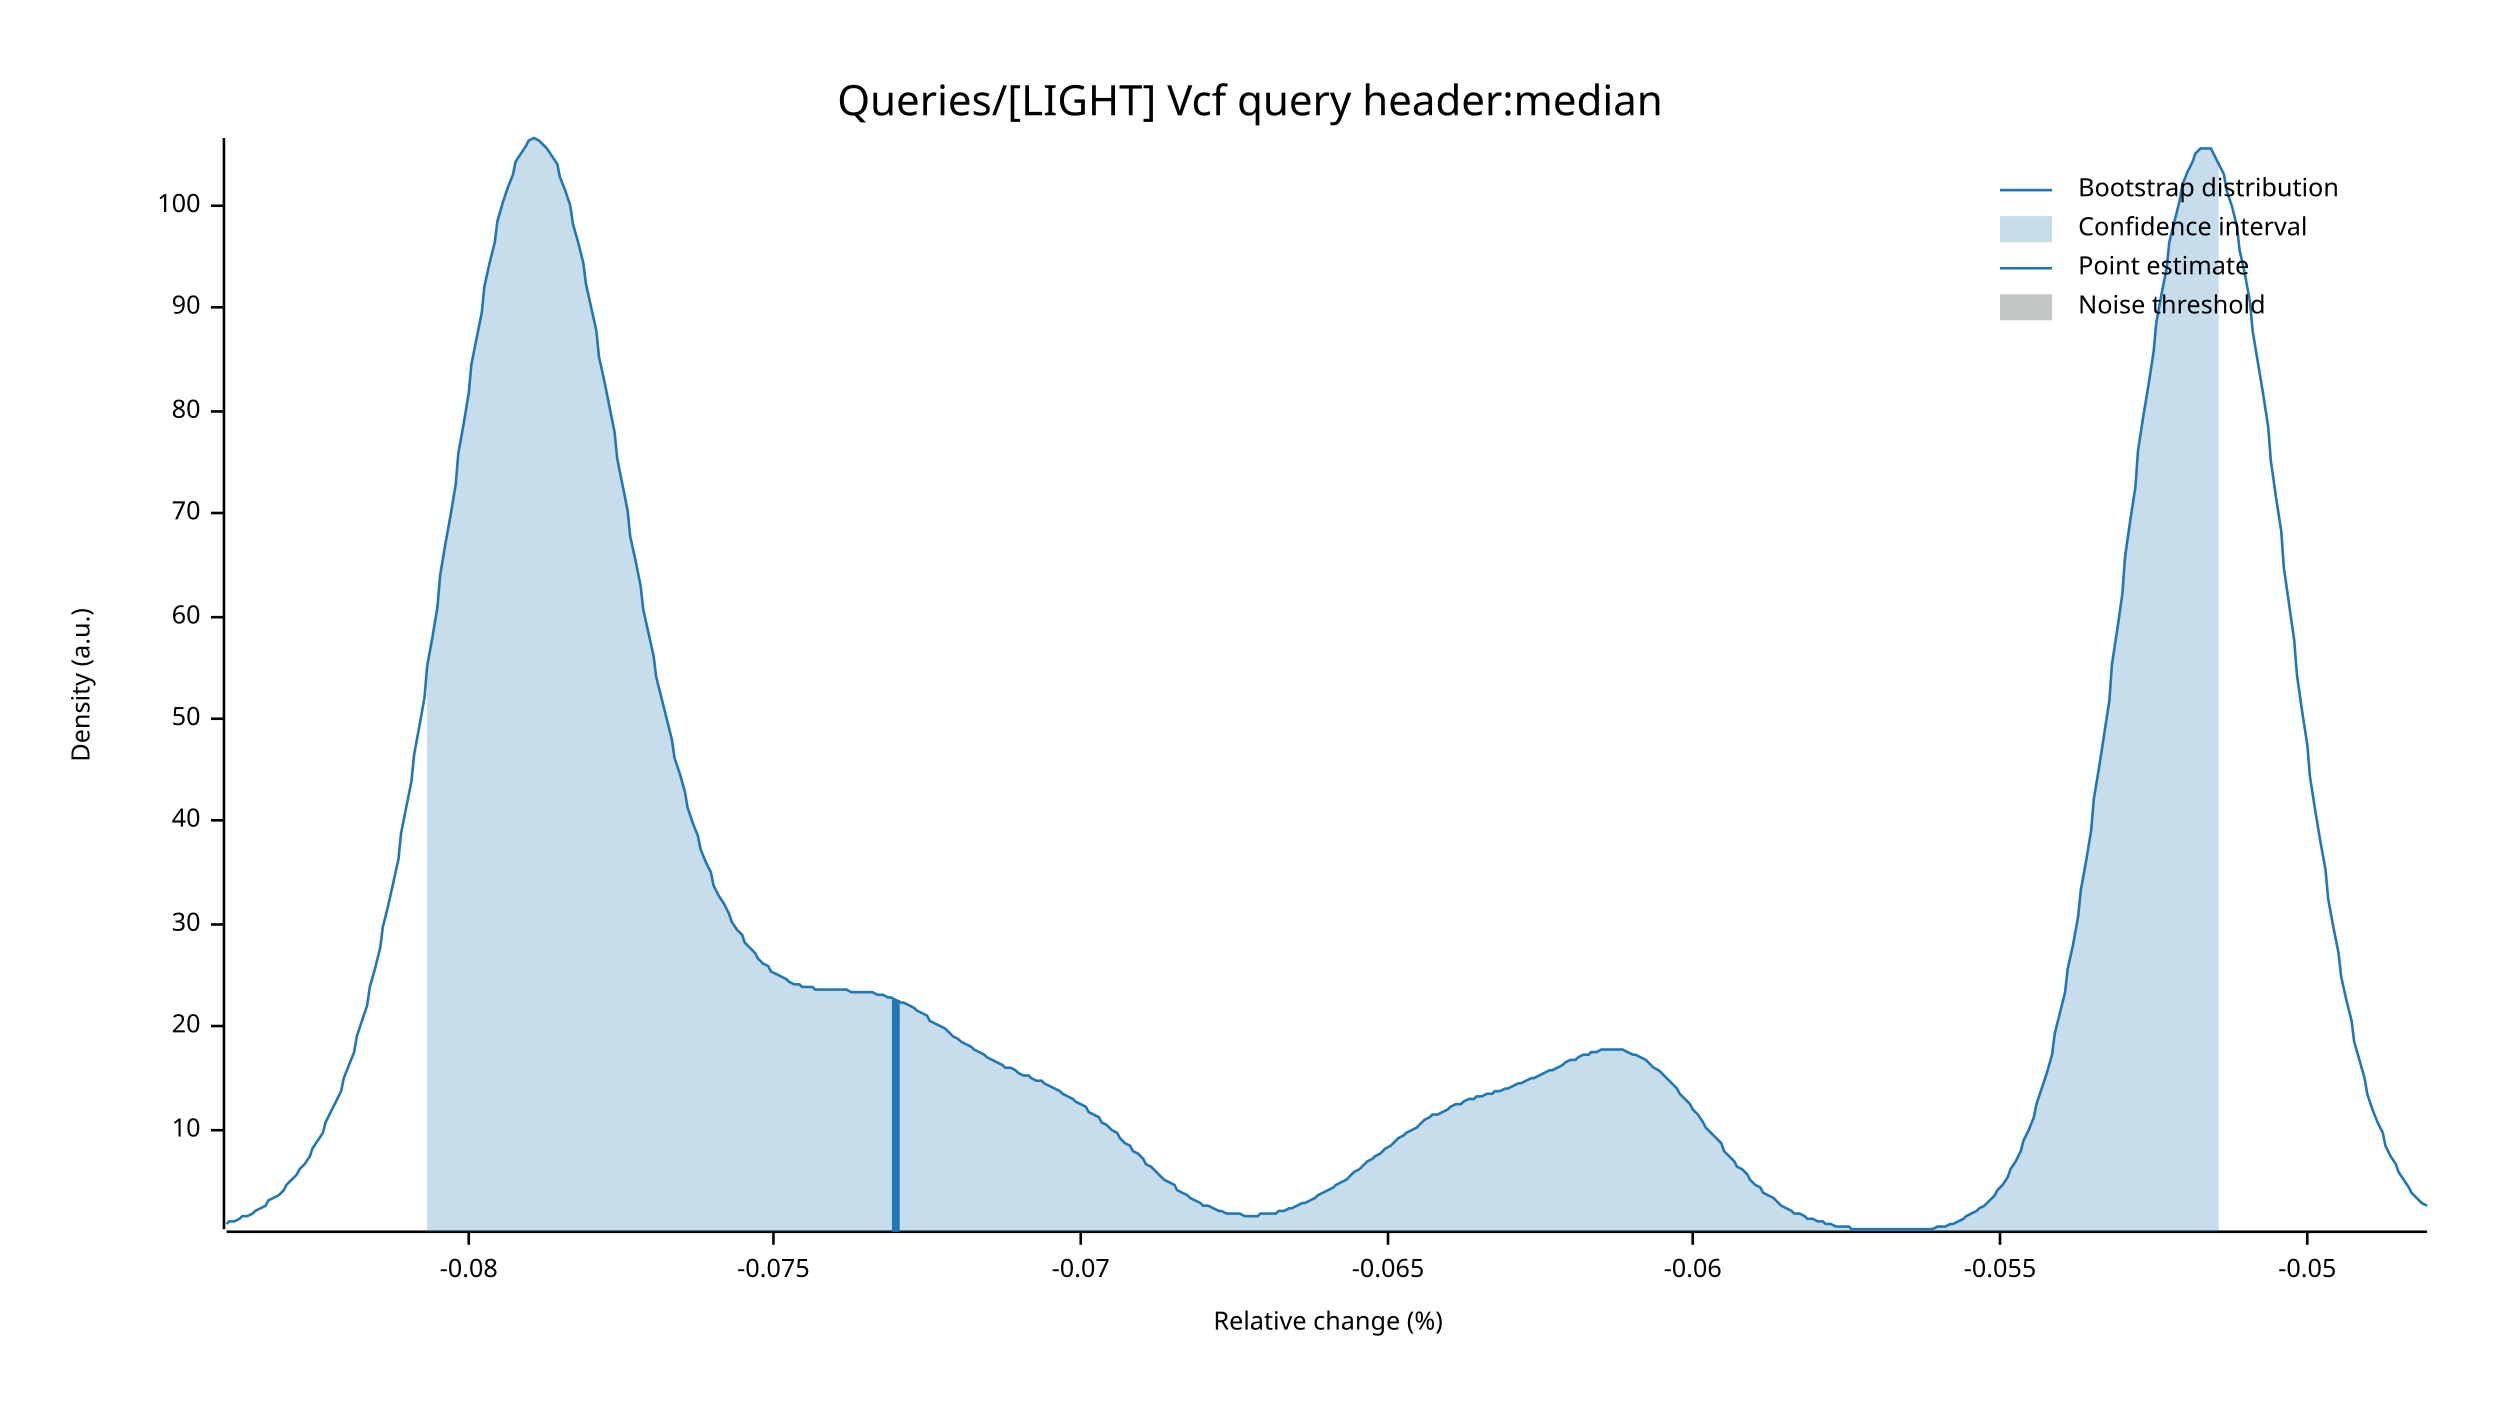
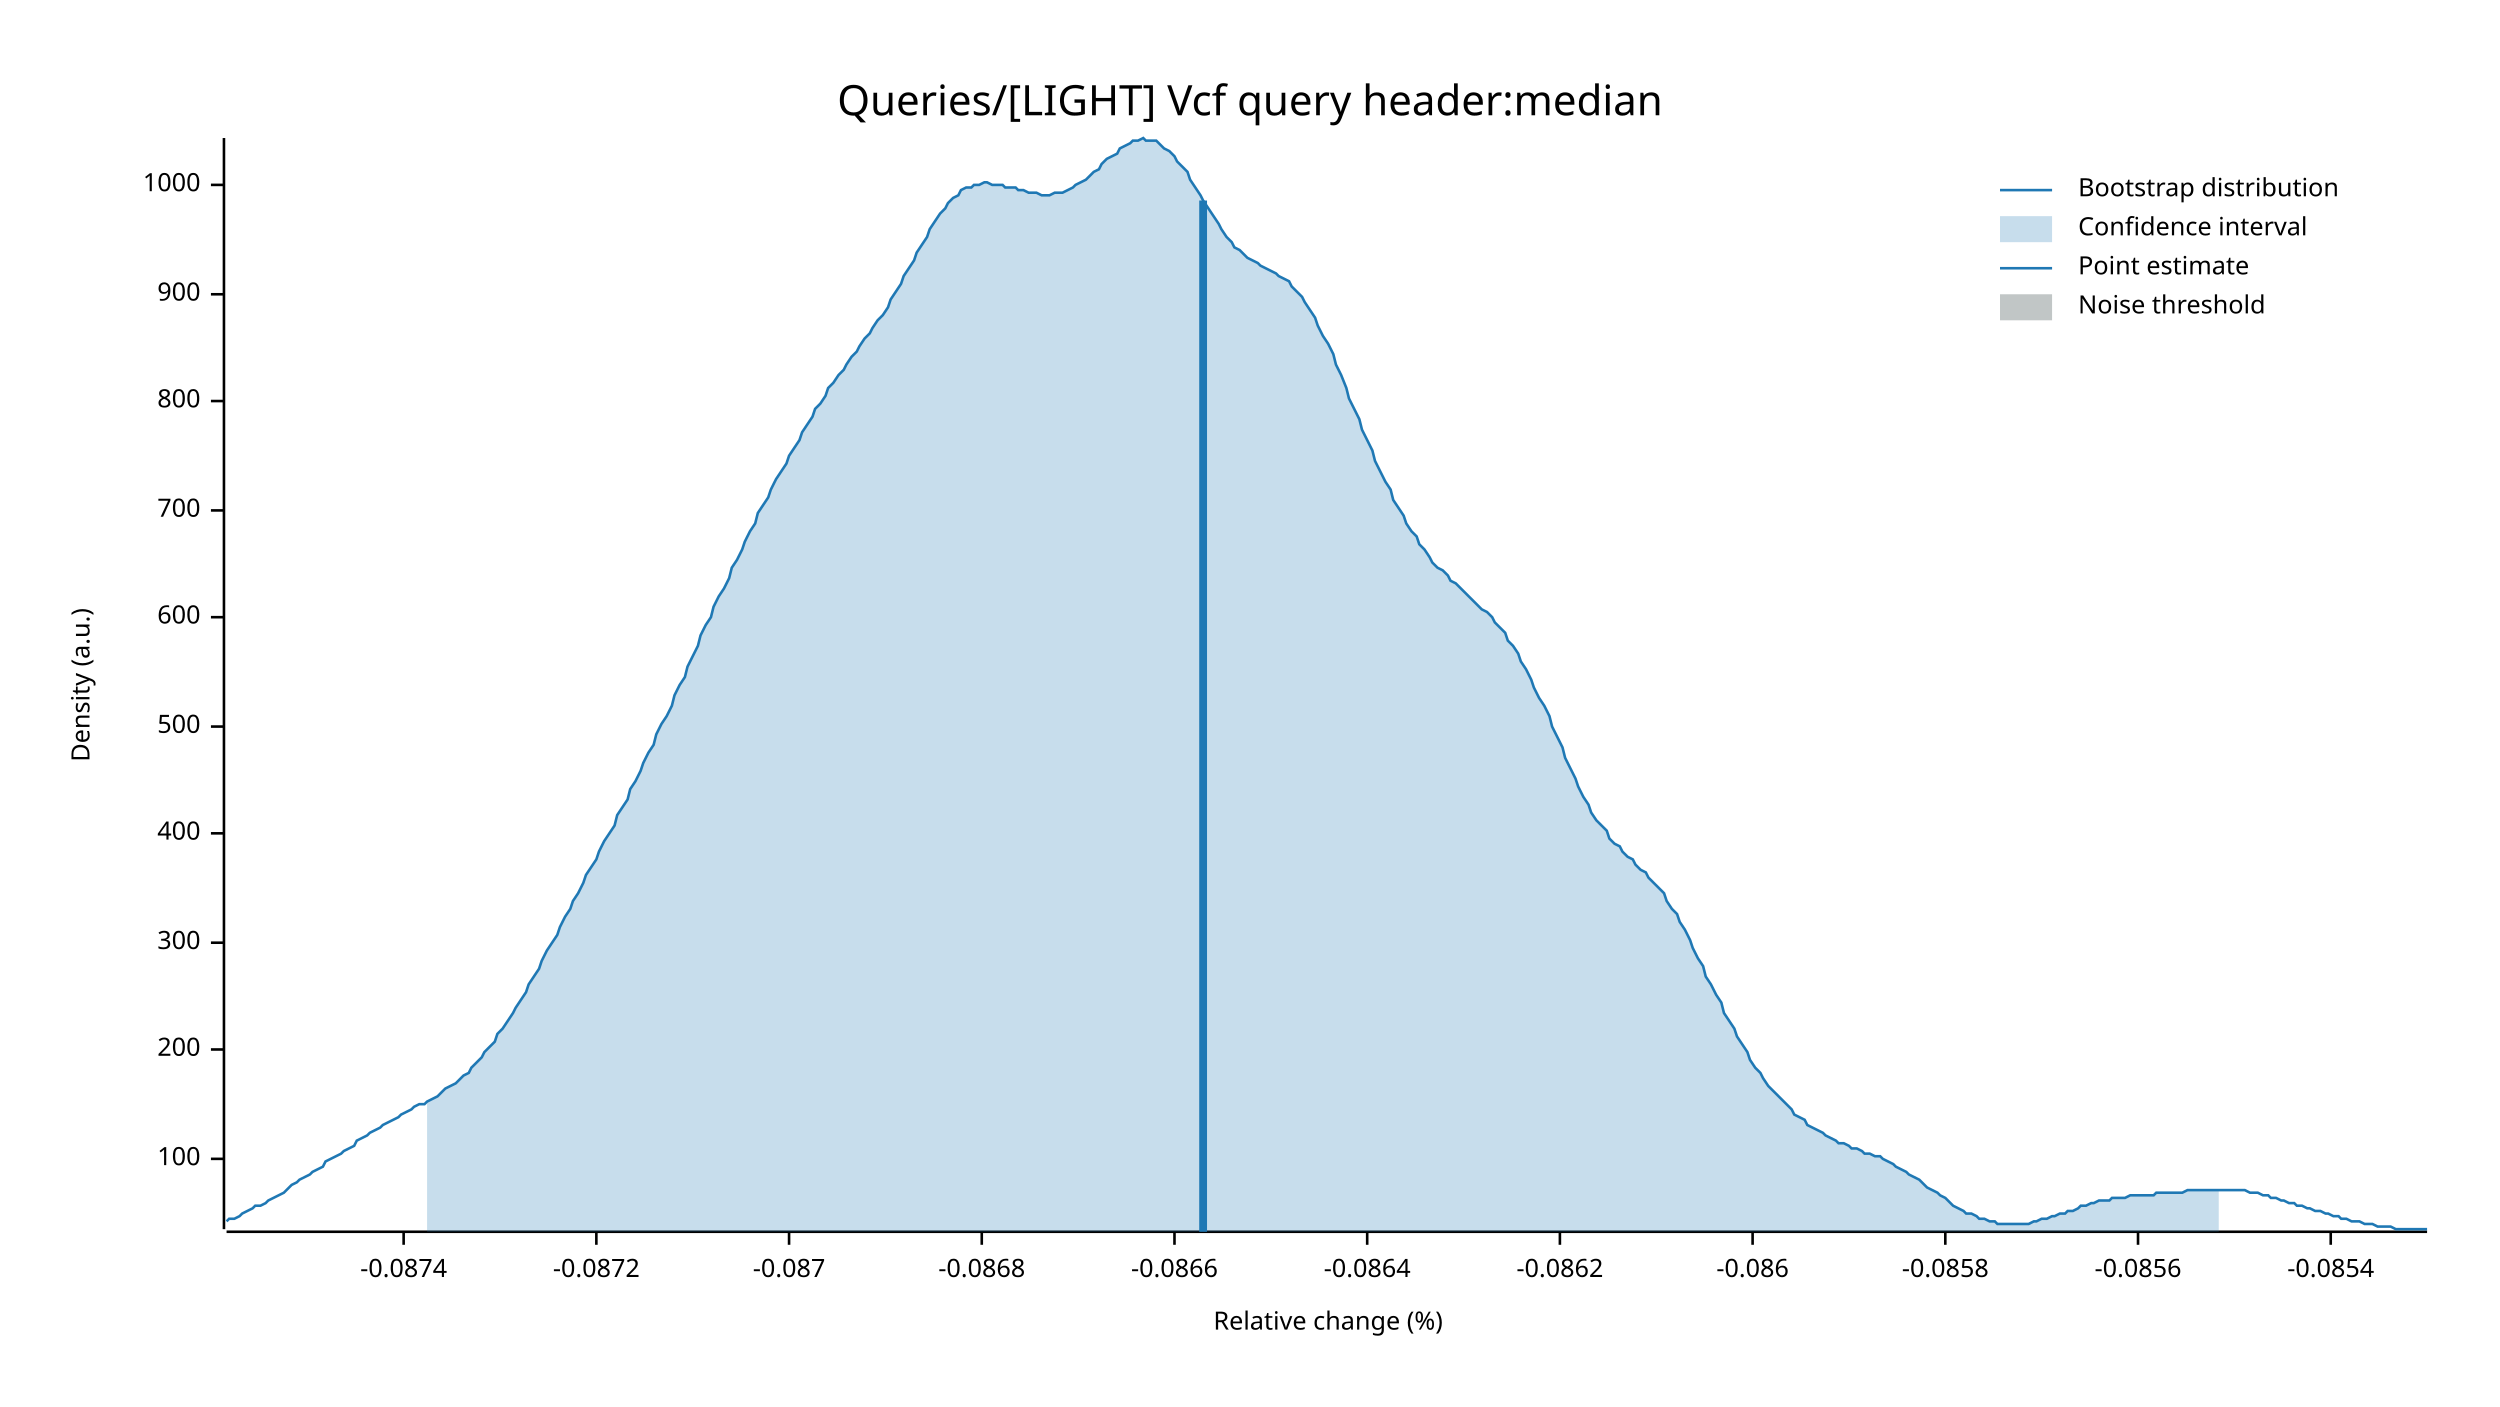
<svg xmlns="http://www.w3.org/2000/svg" width="960" height="540" viewBox="0 0 960 540">
  <text x="480" y="32" dy="0.76em" text-anchor="middle" font-family="sans-serif" font-size="16.129" opacity="1" fill="#000000">
Queries/[LIGHT] Vcf query header:median
</text>
  <text x="27" y="263" dy="0.76em" text-anchor="middle" font-family="sans-serif" font-size="9.677" opacity="1" fill="#000000" transform="rotate(270, 27, 263)">
Density (a.u.)
</text>
  <text x="510" y="513" dy="-0.5ex" text-anchor="middle" font-family="sans-serif" font-size="9.677" opacity="1" fill="#000000">
Relative change (%)
</text>
  <polyline fill="none" opacity="1" stroke="#000000" stroke-width="1" points="86,53 86,472 " />
-   <text x="77" y="434" dy="0.5ex" text-anchor="end" font-family="sans-serif" font-size="9.677" opacity="1" fill="#000000">
- 10
+   <text x="77" y="445" dy="0.5ex" text-anchor="end" font-family="sans-serif" font-size="9.677" opacity="1" fill="#000000">
+ 100
</text>
-   <polyline fill="none" opacity="1" stroke="#000000" stroke-width="1" points="81,434 86,434 " />
-   <text x="77" y="394" dy="0.5ex" text-anchor="end" font-family="sans-serif" font-size="9.677" opacity="1" fill="#000000">
- 20
+   <polyline fill="none" opacity="1" stroke="#000000" stroke-width="1" points="81,445 86,445 " />
+   <text x="77" y="403" dy="0.5ex" text-anchor="end" font-family="sans-serif" font-size="9.677" opacity="1" fill="#000000">
+ 200
</text>
-   <polyline fill="none" opacity="1" stroke="#000000" stroke-width="1" points="81,394 86,394 " />
-   <text x="77" y="355" dy="0.5ex" text-anchor="end" font-family="sans-serif" font-size="9.677" opacity="1" fill="#000000">
- 30
+   <polyline fill="none" opacity="1" stroke="#000000" stroke-width="1" points="81,403 86,403 " />
+   <text x="77" y="362" dy="0.5ex" text-anchor="end" font-family="sans-serif" font-size="9.677" opacity="1" fill="#000000">
+ 300
</text>
-   <polyline fill="none" opacity="1" stroke="#000000" stroke-width="1" points="81,355 86,355 " />
-   <text x="77" y="315" dy="0.5ex" text-anchor="end" font-family="sans-serif" font-size="9.677" opacity="1" fill="#000000">
- 40
+   <polyline fill="none" opacity="1" stroke="#000000" stroke-width="1" points="81,362 86,362 " />
+   <text x="77" y="320" dy="0.5ex" text-anchor="end" font-family="sans-serif" font-size="9.677" opacity="1" fill="#000000">
+ 400
</text>
-   <polyline fill="none" opacity="1" stroke="#000000" stroke-width="1" points="81,315 86,315 " />
-   <text x="77" y="276" dy="0.5ex" text-anchor="end" font-family="sans-serif" font-size="9.677" opacity="1" fill="#000000">
- 50
+   <polyline fill="none" opacity="1" stroke="#000000" stroke-width="1" points="81,320 86,320 " />
+   <text x="77" y="279" dy="0.5ex" text-anchor="end" font-family="sans-serif" font-size="9.677" opacity="1" fill="#000000">
+ 500
</text>
-   <polyline fill="none" opacity="1" stroke="#000000" stroke-width="1" points="81,276 86,276 " />
+   <polyline fill="none" opacity="1" stroke="#000000" stroke-width="1" points="81,279 86,279 " />
  <text x="77" y="237" dy="0.5ex" text-anchor="end" font-family="sans-serif" font-size="9.677" opacity="1" fill="#000000">
- 60
+ 600
</text>
  <polyline fill="none" opacity="1" stroke="#000000" stroke-width="1" points="81,237 86,237 " />
-   <text x="77" y="197" dy="0.5ex" text-anchor="end" font-family="sans-serif" font-size="9.677" opacity="1" fill="#000000">
- 70
+   <text x="77" y="196" dy="0.5ex" text-anchor="end" font-family="sans-serif" font-size="9.677" opacity="1" fill="#000000">
+ 700
</text>
-   <polyline fill="none" opacity="1" stroke="#000000" stroke-width="1" points="81,197 86,197 " />
-   <text x="77" y="158" dy="0.5ex" text-anchor="end" font-family="sans-serif" font-size="9.677" opacity="1" fill="#000000">
- 80
+   <polyline fill="none" opacity="1" stroke="#000000" stroke-width="1" points="81,196 86,196 " />
+   <text x="77" y="154" dy="0.5ex" text-anchor="end" font-family="sans-serif" font-size="9.677" opacity="1" fill="#000000">
+ 800
</text>
-   <polyline fill="none" opacity="1" stroke="#000000" stroke-width="1" points="81,158 86,158 " />
-   <text x="77" y="118" dy="0.5ex" text-anchor="end" font-family="sans-serif" font-size="9.677" opacity="1" fill="#000000">
- 90
+   <polyline fill="none" opacity="1" stroke="#000000" stroke-width="1" points="81,154 86,154 " />
+   <text x="77" y="113" dy="0.5ex" text-anchor="end" font-family="sans-serif" font-size="9.677" opacity="1" fill="#000000">
+ 900
</text>
-   <polyline fill="none" opacity="1" stroke="#000000" stroke-width="1" points="81,118 86,118 " />
-   <text x="77" y="79" dy="0.5ex" text-anchor="end" font-family="sans-serif" font-size="9.677" opacity="1" fill="#000000">
- 100
+   <polyline fill="none" opacity="1" stroke="#000000" stroke-width="1" points="81,113 86,113 " />
+   <text x="77" y="71" dy="0.5ex" text-anchor="end" font-family="sans-serif" font-size="9.677" opacity="1" fill="#000000">
+ 1000
</text>
-   <polyline fill="none" opacity="1" stroke="#000000" stroke-width="1" points="81,79 86,79 " />
+   <polyline fill="none" opacity="1" stroke="#000000" stroke-width="1" points="81,71 86,71 " />
  <polyline fill="none" opacity="1" stroke="#000000" stroke-width="1" points="87,473 932,473 " />
-   <text x="180" y="483" dy="0.76em" text-anchor="middle" font-family="sans-serif" font-size="9.677" opacity="1" fill="#000000">
- -0.08
+   <text x="155" y="483" dy="0.76em" text-anchor="middle" font-family="sans-serif" font-size="9.677" opacity="1" fill="#000000">
+ -0.0874
</text>
-   <polyline fill="none" opacity="1" stroke="#000000" stroke-width="1" points="180,473 180,478 " />
-   <text x="297" y="483" dy="0.76em" text-anchor="middle" font-family="sans-serif" font-size="9.677" opacity="1" fill="#000000">
- -0.075
+   <polyline fill="none" opacity="1" stroke="#000000" stroke-width="1" points="155,473 155,478 " />
+   <text x="229" y="483" dy="0.76em" text-anchor="middle" font-family="sans-serif" font-size="9.677" opacity="1" fill="#000000">
+ -0.0872
</text>
-   <polyline fill="none" opacity="1" stroke="#000000" stroke-width="1" points="297,473 297,478 " />
-   <text x="415" y="483" dy="0.76em" text-anchor="middle" font-family="sans-serif" font-size="9.677" opacity="1" fill="#000000">
- -0.07
+   <polyline fill="none" opacity="1" stroke="#000000" stroke-width="1" points="229,473 229,478 " />
+   <text x="303" y="483" dy="0.76em" text-anchor="middle" font-family="sans-serif" font-size="9.677" opacity="1" fill="#000000">
+ -0.087
</text>
-   <polyline fill="none" opacity="1" stroke="#000000" stroke-width="1" points="415,473 415,478 " />
-   <text x="533" y="483" dy="0.76em" text-anchor="middle" font-family="sans-serif" font-size="9.677" opacity="1" fill="#000000">
- -0.065
+   <polyline fill="none" opacity="1" stroke="#000000" stroke-width="1" points="303,473 303,478 " />
+   <text x="377" y="483" dy="0.76em" text-anchor="middle" font-family="sans-serif" font-size="9.677" opacity="1" fill="#000000">
+ -0.0868
</text>
-   <polyline fill="none" opacity="1" stroke="#000000" stroke-width="1" points="533,473 533,478 " />
-   <text x="650" y="483" dy="0.76em" text-anchor="middle" font-family="sans-serif" font-size="9.677" opacity="1" fill="#000000">
- -0.06
+   <polyline fill="none" opacity="1" stroke="#000000" stroke-width="1" points="377,473 377,478 " />
+   <text x="451" y="483" dy="0.76em" text-anchor="middle" font-family="sans-serif" font-size="9.677" opacity="1" fill="#000000">
+ -0.0866
</text>
-   <polyline fill="none" opacity="1" stroke="#000000" stroke-width="1" points="650,473 650,478 " />
-   <text x="768" y="483" dy="0.76em" text-anchor="middle" font-family="sans-serif" font-size="9.677" opacity="1" fill="#000000">
- -0.055
+   <polyline fill="none" opacity="1" stroke="#000000" stroke-width="1" points="451,473 451,478 " />
+   <text x="525" y="483" dy="0.76em" text-anchor="middle" font-family="sans-serif" font-size="9.677" opacity="1" fill="#000000">
+ -0.0864
</text>
-   <polyline fill="none" opacity="1" stroke="#000000" stroke-width="1" points="768,473 768,478 " />
-   <text x="886" y="483" dy="0.76em" text-anchor="middle" font-family="sans-serif" font-size="9.677" opacity="1" fill="#000000">
- -0.05
+   <polyline fill="none" opacity="1" stroke="#000000" stroke-width="1" points="525,473 525,478 " />
+   <text x="599" y="483" dy="0.76em" text-anchor="middle" font-family="sans-serif" font-size="9.677" opacity="1" fill="#000000">
+ -0.0862
</text>
-   <polyline fill="none" opacity="1" stroke="#000000" stroke-width="1" points="886,473 886,478 " />
-   <polyline fill="none" opacity="1" stroke="#1F78B4" stroke-width="1" points="87,470 88,469 90,469 92,468 93,467 95,467 97,466 98,465 100,464 102,463 103,461 105,460 107,459 109,457 110,455 112,453 114,451 115,449 117,447 119,444 120,441 122,438 124,435 125,431 127,427 129,423 131,419 132,414 134,409 136,404 137,398 139,392 141,386 142,379 144,372 146,364 147,356 149,348 151,339 153,330 154,320 156,310 158,300 159,290 161,279 163,268 164,256 166,245 168,233 169,221 171,209 173,198 175,186 176,174 178,163 180,151 181,140 183,130 185,120 186,110 188,101 190,93 191,85 193,78 195,72 197,67 198,62 200,59 202,56 203,54 205,53 207,54 208,55 210,57 212,60 214,63 215,68 217,73 219,79 220,86 222,93 224,101 225,109 227,118 229,127 230,137 232,146 234,156 236,166 237,176 239,186 241,196 242,206 244,215 246,225 247,234 249,243 251,252 252,260 254,268 256,276 258,284 259,291 261,297 263,304 264,310 266,316 268,321 269,326 271,331 273,335 274,340 276,344 278,347 280,351 281,354 283,357 285,359 286,362 288,364 290,366 291,368 293,370 295,371 296,373 298,374 300,375 302,376 303,377 305,378 307,378 308,379 310,379 312,379 313,380 315,380 317,380 318,380 320,380 322,380 324,380 325,380 327,381 329,381 330,381 332,381 334,381 335,381 337,382 339,382 341,383 342,383 344,384 346,385 347,385 349,386 351,387 352,388 354,389 356,390 357,392 359,393 361,394 363,395 364,396 366,398 368,399 369,400 371,401 373,402 374,403 376,404 378,405 379,406 381,407 383,408 385,409 386,410 388,410 390,411 391,412 393,413 395,413 396,414 398,415 400,415 401,416 403,417 405,418 407,419 408,420 410,421 412,422 413,423 415,424 417,425 418,427 420,428 422,429 423,431 425,432 427,434 429,435 430,437 432,439 434,440 435,442 437,443 439,445 440,447 442,448 444,450 445,451 447,453 449,454 451,455 452,457 454,458 456,459 457,460 459,461 461,462 462,463 464,463 466,464 468,465 469,465 471,466 473,466 474,466 476,466 478,467 479,467 481,467 483,467 484,466 486,466 488,466 490,466 491,465 493,465 495,464 496,464 498,463 500,462 501,462 503,461 505,460 506,459 508,458 510,457 512,456 513,455 515,454 517,453 518,452 520,450 522,449 523,448 525,446 527,445 528,444 530,443 532,441 534,440 535,439 537,437 539,436 540,435 542,434 544,433 545,432 547,430 549,429 550,428 552,428 554,427 556,426 557,425 559,424 561,424 562,423 564,422 566,422 567,421 569,421 571,420 573,420 574,419 576,419 578,418 579,418 581,417 583,416 584,416 586,415 588,414 589,414 591,413 593,412 595,411 596,411 598,410 600,409 601,408 603,407 605,407 606,406 608,405 610,405 611,404 613,404 615,403 617,403 618,403 620,403 622,403 623,403 625,404 627,405 628,405 630,406 632,407 633,408 635,410 637,411 639,413 640,414 642,416 644,418 645,420 647,422 649,424 650,426 652,428 654,431 655,433 657,435 659,437 661,439 662,442 664,444 666,446 667,448 669,449 671,451 672,453 674,455 676,456 677,458 679,459 681,460 683,462 684,463 686,464 688,465 689,466 691,466 693,467 694,468 696,468 698,469 700,469 701,470 703,470 705,471 706,471 708,471 710,471 711,472 713,472 715,472 716,472 718,472 720,472 722,472 723,472 725,472 727,472 728,472 730,472 732,472 733,472 735,472 737,472 738,472 740,472 742,472 744,471 745,471 747,471 749,470 750,470 752,469 754,468 755,467 757,466 759,465 760,464 762,463 764,461 766,459 767,457 769,455 771,452 772,449 774,446 776,442 777,438 779,434 781,429 782,424 784,418 786,412 788,405 789,397 791,389 793,381 794,372 796,363 798,352 799,342 801,331 803,319 804,307 806,295 808,282 810,269 811,255 813,242 815,228 816,214 818,200 820,187 821,173 823,160 825,148 827,135 828,124 830,113 832,103 833,93 835,85 837,77 838,71 840,66 842,62 843,59 845,57 847,57 849,57 850,59 852,63 854,67 855,73 857,79 859,87 860,96 862,105 864,116 865,127 867,139 869,151 871,164 872,177 874,191 876,204 877,218 879,232 881,246 882,259 884,273 886,286 887,298 889,311 891,323 893,334 894,345 896,356 898,366 899,375 901,384 903,392 904,400 906,407 908,414 909,420 911,426 913,431 915,435 916,440 918,444 920,447 921,450 923,453 925,456 926,458 928,460 930,462 932,463 " />
-   <polygon opacity="0.25" fill="#1F78B4" points="164,256 166,245 168,233 169,221 171,209 173,198 175,186 176,174 178,163 180,151 181,140 183,130 185,120 186,110 188,101 190,93 191,85 193,78 195,72 197,67 198,62 200,59 202,56 203,54 205,53 207,54 208,55 210,57 212,60 214,63 215,68 217,73 219,79 220,86 222,93 224,101 225,109 227,118 229,127 230,137 232,146 234,156 236,166 237,176 239,186 241,196 242,206 244,215 246,225 247,234 249,243 251,252 252,260 254,268 256,276 258,284 259,291 261,297 263,304 264,310 266,316 268,321 269,326 271,331 273,335 274,340 276,344 278,347 280,351 281,354 283,357 285,359 286,362 288,364 290,366 291,368 293,370 295,371 296,373 298,374 300,375 302,376 303,377 305,378 307,378 308,379 310,379 312,379 313,380 315,380 317,380 318,380 320,380 322,380 324,380 325,380 327,381 329,381 330,381 332,381 334,381 335,381 337,382 339,382 341,383 342,383 344,384 346,385 347,385 349,386 351,387 352,388 354,389 356,390 357,392 359,393 361,394 363,395 364,396 366,398 368,399 369,400 371,401 373,402 374,403 376,404 378,405 379,406 381,407 383,408 385,409 386,410 388,410 390,411 391,412 393,413 395,413 396,414 398,415 400,415 401,416 403,417 405,418 407,419 408,420 410,421 412,422 413,423 415,424 417,425 418,427 420,428 422,429 423,431 425,432 427,434 429,435 430,437 432,439 434,440 435,442 437,443 439,445 440,447 442,448 444,450 445,451 447,453 449,454 451,455 452,457 454,458 456,459 457,460 459,461 461,462 462,463 464,463 466,464 468,465 469,465 471,466 473,466 474,466 476,466 478,467 479,467 481,467 483,467 484,466 486,466 488,466 490,466 491,465 493,465 495,464 496,464 498,463 500,462 501,462 503,461 505,460 506,459 508,458 510,457 512,456 513,455 515,454 517,453 518,452 520,450 522,449 523,448 525,446 527,445 528,444 530,443 532,441 534,440 535,439 537,437 539,436 540,435 542,434 544,433 545,432 547,430 549,429 550,428 552,428 554,427 556,426 557,425 559,424 561,424 562,423 564,422 566,422 567,421 569,421 571,420 573,420 574,419 576,419 578,418 579,418 581,417 583,416 584,416 586,415 588,414 589,414 591,413 593,412 595,411 596,411 598,410 600,409 601,408 603,407 605,407 606,406 608,405 610,405 611,404 613,404 615,403 617,403 618,403 620,403 622,403 623,403 625,404 627,405 628,405 630,406 632,407 633,408 635,410 637,411 639,413 640,414 642,416 644,418 645,420 647,422 649,424 650,426 652,428 654,431 655,433 657,435 659,437 661,439 662,442 664,444 666,446 667,448 669,449 671,451 672,453 674,455 676,456 677,458 679,459 681,460 683,462 684,463 686,464 688,465 689,466 691,466 693,467 694,468 696,468 698,469 700,469 701,470 703,470 705,471 706,471 708,471 710,471 711,472 713,472 715,472 716,472 718,472 720,472 722,472 723,472 725,472 727,472 728,472 730,472 732,472 733,472 735,472 737,472 738,472 740,472 742,472 744,471 745,471 747,471 749,470 750,470 752,469 754,468 755,467 757,466 759,465 760,464 762,463 764,461 766,459 767,457 769,455 771,452 772,449 774,446 776,442 777,438 779,434 781,429 782,424 784,418 786,412 788,405 789,397 791,389 793,381 794,372 796,363 798,352 799,342 801,331 803,319 804,307 806,295 808,282 810,269 811,255 813,242 815,228 816,214 818,200 820,187 821,173 823,160 825,148 827,135 828,124 830,113 832,103 833,93 835,85 837,77 838,71 840,66 842,62 843,59 845,57 847,57 849,57 850,59 852,63 852,473 164,473 " />
-   <polyline fill="none" opacity="1" stroke="#1F78B4" stroke-width="3" points="344,473 344,384 " />
+   <polyline fill="none" opacity="1" stroke="#000000" stroke-width="1" points="599,473 599,478 " />
+   <text x="673" y="483" dy="0.76em" text-anchor="middle" font-family="sans-serif" font-size="9.677" opacity="1" fill="#000000">
+ -0.086
+ </text>
+   <polyline fill="none" opacity="1" stroke="#000000" stroke-width="1" points="673,473 673,478 " />
+   <text x="747" y="483" dy="0.76em" text-anchor="middle" font-family="sans-serif" font-size="9.677" opacity="1" fill="#000000">
+ -0.0858
+ </text>
+   <polyline fill="none" opacity="1" stroke="#000000" stroke-width="1" points="747,473 747,478 " />
+   <text x="821" y="483" dy="0.76em" text-anchor="middle" font-family="sans-serif" font-size="9.677" opacity="1" fill="#000000">
+ -0.0856
+ </text>
+   <polyline fill="none" opacity="1" stroke="#000000" stroke-width="1" points="821,473 821,478 " />
+   <text x="895" y="483" dy="0.76em" text-anchor="middle" font-family="sans-serif" font-size="9.677" opacity="1" fill="#000000">
+ -0.0854
+ </text>
+   <polyline fill="none" opacity="1" stroke="#000000" stroke-width="1" points="895,473 895,478 " />
+   <polyline fill="none" opacity="1" stroke="#1F78B4" stroke-width="1" points="87,469 88,468 90,468 92,467 93,466 95,465 97,464 98,463 100,463 102,462 103,461 105,460 107,459 109,458 110,457 112,455 114,454 115,453 117,452 119,451 120,450 122,449 124,448 125,446 127,445 129,444 131,443 132,442 134,441 136,440 137,438 139,437 141,436 142,435 144,434 146,433 147,432 149,431 151,430 153,429 154,428 156,427 158,426 159,425 161,424 163,424 164,423 166,422 168,421 169,420 171,418 173,417 175,416 176,415 178,413 180,412 181,410 183,408 185,406 186,404 188,402 190,400 191,397 193,395 195,392 197,389 198,387 200,384 202,381 203,378 205,375 207,372 208,369 210,365 212,362 214,359 215,356 217,352 219,349 220,346 222,343 224,339 225,336 227,333 229,330 230,327 232,323 234,320 236,317 237,313 239,310 241,307 242,303 244,300 246,296 247,293 249,289 251,286 252,282 254,278 256,275 258,271 259,267 261,263 263,260 264,256 266,252 268,248 269,244 271,240 273,237 274,233 276,229 278,226 280,222 281,218 283,215 285,211 286,208 288,204 290,201 291,197 293,194 295,191 296,188 298,184 300,181 302,178 303,175 305,172 307,169 308,166 310,163 312,160 313,157 315,155 317,152 318,149 320,147 322,144 324,142 325,140 327,137 329,135 330,133 332,130 334,128 335,126 337,123 339,121 341,118 342,115 344,112 346,109 347,106 349,103 351,100 352,97 354,94 356,91 357,88 359,85 361,82 363,80 364,78 366,76 368,75 369,73 371,72 373,72 374,71 376,71 378,70 379,70 381,71 383,71 385,71 386,72 388,72 390,72 391,73 393,73 395,74 396,74 398,74 400,75 401,75 403,75 405,74 407,74 408,74 410,73 412,72 413,71 415,70 417,69 418,68 420,66 422,65 423,63 425,61 427,60 429,59 430,57 432,56 434,55 435,54 437,54 439,53 440,54 442,54 444,54 445,55 447,57 449,58 451,60 452,62 454,64 456,66 457,69 459,72 461,75 462,77 464,80 466,83 468,86 469,88 471,91 473,93 474,95 476,96 478,98 479,99 481,100 483,101 484,102 486,103 488,104 490,105 491,106 493,107 495,108 496,110 498,112 500,114 501,116 503,119 505,122 506,125 508,129 510,132 512,136 513,140 515,144 517,149 518,153 520,157 522,161 523,165 525,169 527,173 528,177 530,181 532,185 534,188 535,192 537,195 539,198 540,201 542,204 544,206 545,209 547,211 549,214 550,216 552,218 554,219 556,221 557,223 559,224 561,226 562,227 564,229 566,231 567,232 569,234 571,235 573,237 574,239 576,241 578,243 579,246 581,248 583,251 584,254 586,257 588,261 589,264 591,268 593,271 595,275 596,279 598,283 600,287 601,291 603,295 605,299 606,302 608,306 610,309 611,312 613,315 615,317 617,319 618,322 620,324 622,325 623,327 625,329 627,330 628,332 630,334 632,335 633,337 635,339 637,341 639,343 640,346 642,349 644,351 645,354 647,357 649,361 650,364 652,368 654,371 655,375 657,378 659,382 661,385 662,389 664,392 666,395 667,398 669,401 671,404 672,407 674,410 676,412 677,414 679,417 681,419 683,421 684,422 686,424 688,426 689,428 691,429 693,430 694,432 696,433 698,434 700,435 701,436 703,437 705,438 706,439 708,439 710,440 711,441 713,441 715,442 716,443 718,443 720,444 722,444 723,445 725,446 727,447 728,448 730,449 732,450 733,451 735,452 737,453 738,454 740,456 742,457 744,458 745,459 747,460 749,462 750,463 752,464 754,465 755,466 757,466 759,467 760,468 762,468 764,469 766,469 767,470 769,470 771,470 772,470 774,470 776,470 777,470 779,470 781,469 782,469 784,468 786,468 788,467 789,467 791,466 793,466 794,465 796,465 798,464 799,463 801,463 803,462 804,462 806,461 808,461 810,461 811,460 813,460 815,460 816,460 818,459 820,459 821,459 823,459 825,459 827,459 828,458 830,458 832,458 833,458 835,458 837,458 838,458 840,457 842,457 843,457 845,457 847,457 849,457 850,457 852,457 854,457 855,457 857,457 859,457 860,457 862,457 864,458 865,458 867,458 869,459 871,459 872,460 874,460 876,461 877,461 879,462 881,462 882,463 884,463 886,464 887,464 889,465 891,465 893,466 894,466 896,467 898,467 899,468 901,468 903,469 904,469 906,469 908,470 909,470 911,470 913,471 915,471 916,471 918,471 920,472 921,472 923,472 925,472 926,472 928,472 930,472 932,472 " />
+   <polygon opacity="0.25" fill="#1F78B4" points="164,423 166,422 168,421 169,420 171,418 173,417 175,416 176,415 178,413 180,412 181,410 183,408 185,406 186,404 188,402 190,400 191,397 193,395 195,392 197,389 198,387 200,384 202,381 203,378 205,375 207,372 208,369 210,365 212,362 214,359 215,356 217,352 219,349 220,346 222,343 224,339 225,336 227,333 229,330 230,327 232,323 234,320 236,317 237,313 239,310 241,307 242,303 244,300 246,296 247,293 249,289 251,286 252,282 254,278 256,275 258,271 259,267 261,263 263,260 264,256 266,252 268,248 269,244 271,240 273,237 274,233 276,229 278,226 280,222 281,218 283,215 285,211 286,208 288,204 290,201 291,197 293,194 295,191 296,188 298,184 300,181 302,178 303,175 305,172 307,169 308,166 310,163 312,160 313,157 315,155 317,152 318,149 320,147 322,144 324,142 325,140 327,137 329,135 330,133 332,130 334,128 335,126 337,123 339,121 341,118 342,115 344,112 346,109 347,106 349,103 351,100 352,97 354,94 356,91 357,88 359,85 361,82 363,80 364,78 366,76 368,75 369,73 371,72 373,72 374,71 376,71 378,70 379,70 381,71 383,71 385,71 386,72 388,72 390,72 391,73 393,73 395,74 396,74 398,74 400,75 401,75 403,75 405,74 407,74 408,74 410,73 412,72 413,71 415,70 417,69 418,68 420,66 422,65 423,63 425,61 427,60 429,59 430,57 432,56 434,55 435,54 437,54 439,53 440,54 442,54 444,54 445,55 447,57 449,58 451,60 452,62 454,64 456,66 457,69 459,72 461,75 462,77 464,80 466,83 468,86 469,88 471,91 473,93 474,95 476,96 478,98 479,99 481,100 483,101 484,102 486,103 488,104 490,105 491,106 493,107 495,108 496,110 498,112 500,114 501,116 503,119 505,122 506,125 508,129 510,132 512,136 513,140 515,144 517,149 518,153 520,157 522,161 523,165 525,169 527,173 528,177 530,181 532,185 534,188 535,192 537,195 539,198 540,201 542,204 544,206 545,209 547,211 549,214 550,216 552,218 554,219 556,221 557,223 559,224 561,226 562,227 564,229 566,231 567,232 569,234 571,235 573,237 574,239 576,241 578,243 579,246 581,248 583,251 584,254 586,257 588,261 589,264 591,268 593,271 595,275 596,279 598,283 600,287 601,291 603,295 605,299 606,302 608,306 610,309 611,312 613,315 615,317 617,319 618,322 620,324 622,325 623,327 625,329 627,330 628,332 630,334 632,335 633,337 635,339 637,341 639,343 640,346 642,349 644,351 645,354 647,357 649,361 650,364 652,368 654,371 655,375 657,378 659,382 661,385 662,389 664,392 666,395 667,398 669,401 671,404 672,407 674,410 676,412 677,414 679,417 681,419 683,421 684,422 686,424 688,426 689,428 691,429 693,430 694,432 696,433 698,434 700,435 701,436 703,437 705,438 706,439 708,439 710,440 711,441 713,441 715,442 716,443 718,443 720,444 722,444 723,445 725,446 727,447 728,448 730,449 732,450 733,451 735,452 737,453 738,454 740,456 742,457 744,458 745,459 747,460 749,462 750,463 752,464 754,465 755,466 757,466 759,467 760,468 762,468 764,469 766,469 767,470 769,470 771,470 772,470 774,470 776,470 777,470 779,470 781,469 782,469 784,468 786,468 788,467 789,467 791,466 793,466 794,465 796,465 798,464 799,463 801,463 803,462 804,462 806,461 808,461 810,461 811,460 813,460 815,460 816,460 818,459 820,459 821,459 823,459 825,459 827,459 828,458 830,458 832,458 833,458 835,458 837,458 838,458 840,457 842,457 843,457 845,457 847,457 849,457 850,457 852,457 852,473 164,473 " />
+   <polyline fill="none" opacity="1" stroke="#1F78B4" stroke-width="3" points="462,473 462,77 " />
  <rect x="509" y="53" width="0" height="419" opacity="0.1" fill="#071A1C" stroke="none" />
  <text x="798" y="68" dy="0.76em" text-anchor="start" font-family="sans-serif" font-size="9.677" opacity="1" fill="#000000">
Bootstrap distribution
</text>
  <text x="798" y="83" dy="0.76em" text-anchor="start" font-family="sans-serif" font-size="9.677" opacity="1" fill="#000000">
Confidence interval
</text>
  <text x="798" y="98" dy="0.76em" text-anchor="start" font-family="sans-serif" font-size="9.677" opacity="1" fill="#000000">
Point estimate
</text>
  <text x="798" y="113" dy="0.76em" text-anchor="start" font-family="sans-serif" font-size="9.677" opacity="1" fill="#000000">
Noise threshold
</text>
  <polyline fill="none" opacity="1" stroke="#1F78B4" stroke-width="1" points="768,73 788,73 " />
  <rect x="768" y="83" width="20" height="10" opacity="0.25" fill="#1F78B4" stroke="none" />
  <polyline fill="none" opacity="1" stroke="#1F78B4" stroke-width="1" points="768,103 788,103 " />
  <rect x="768" y="113" width="20" height="10" opacity="0.25" fill="#071A1C" stroke="none" />
</svg>
